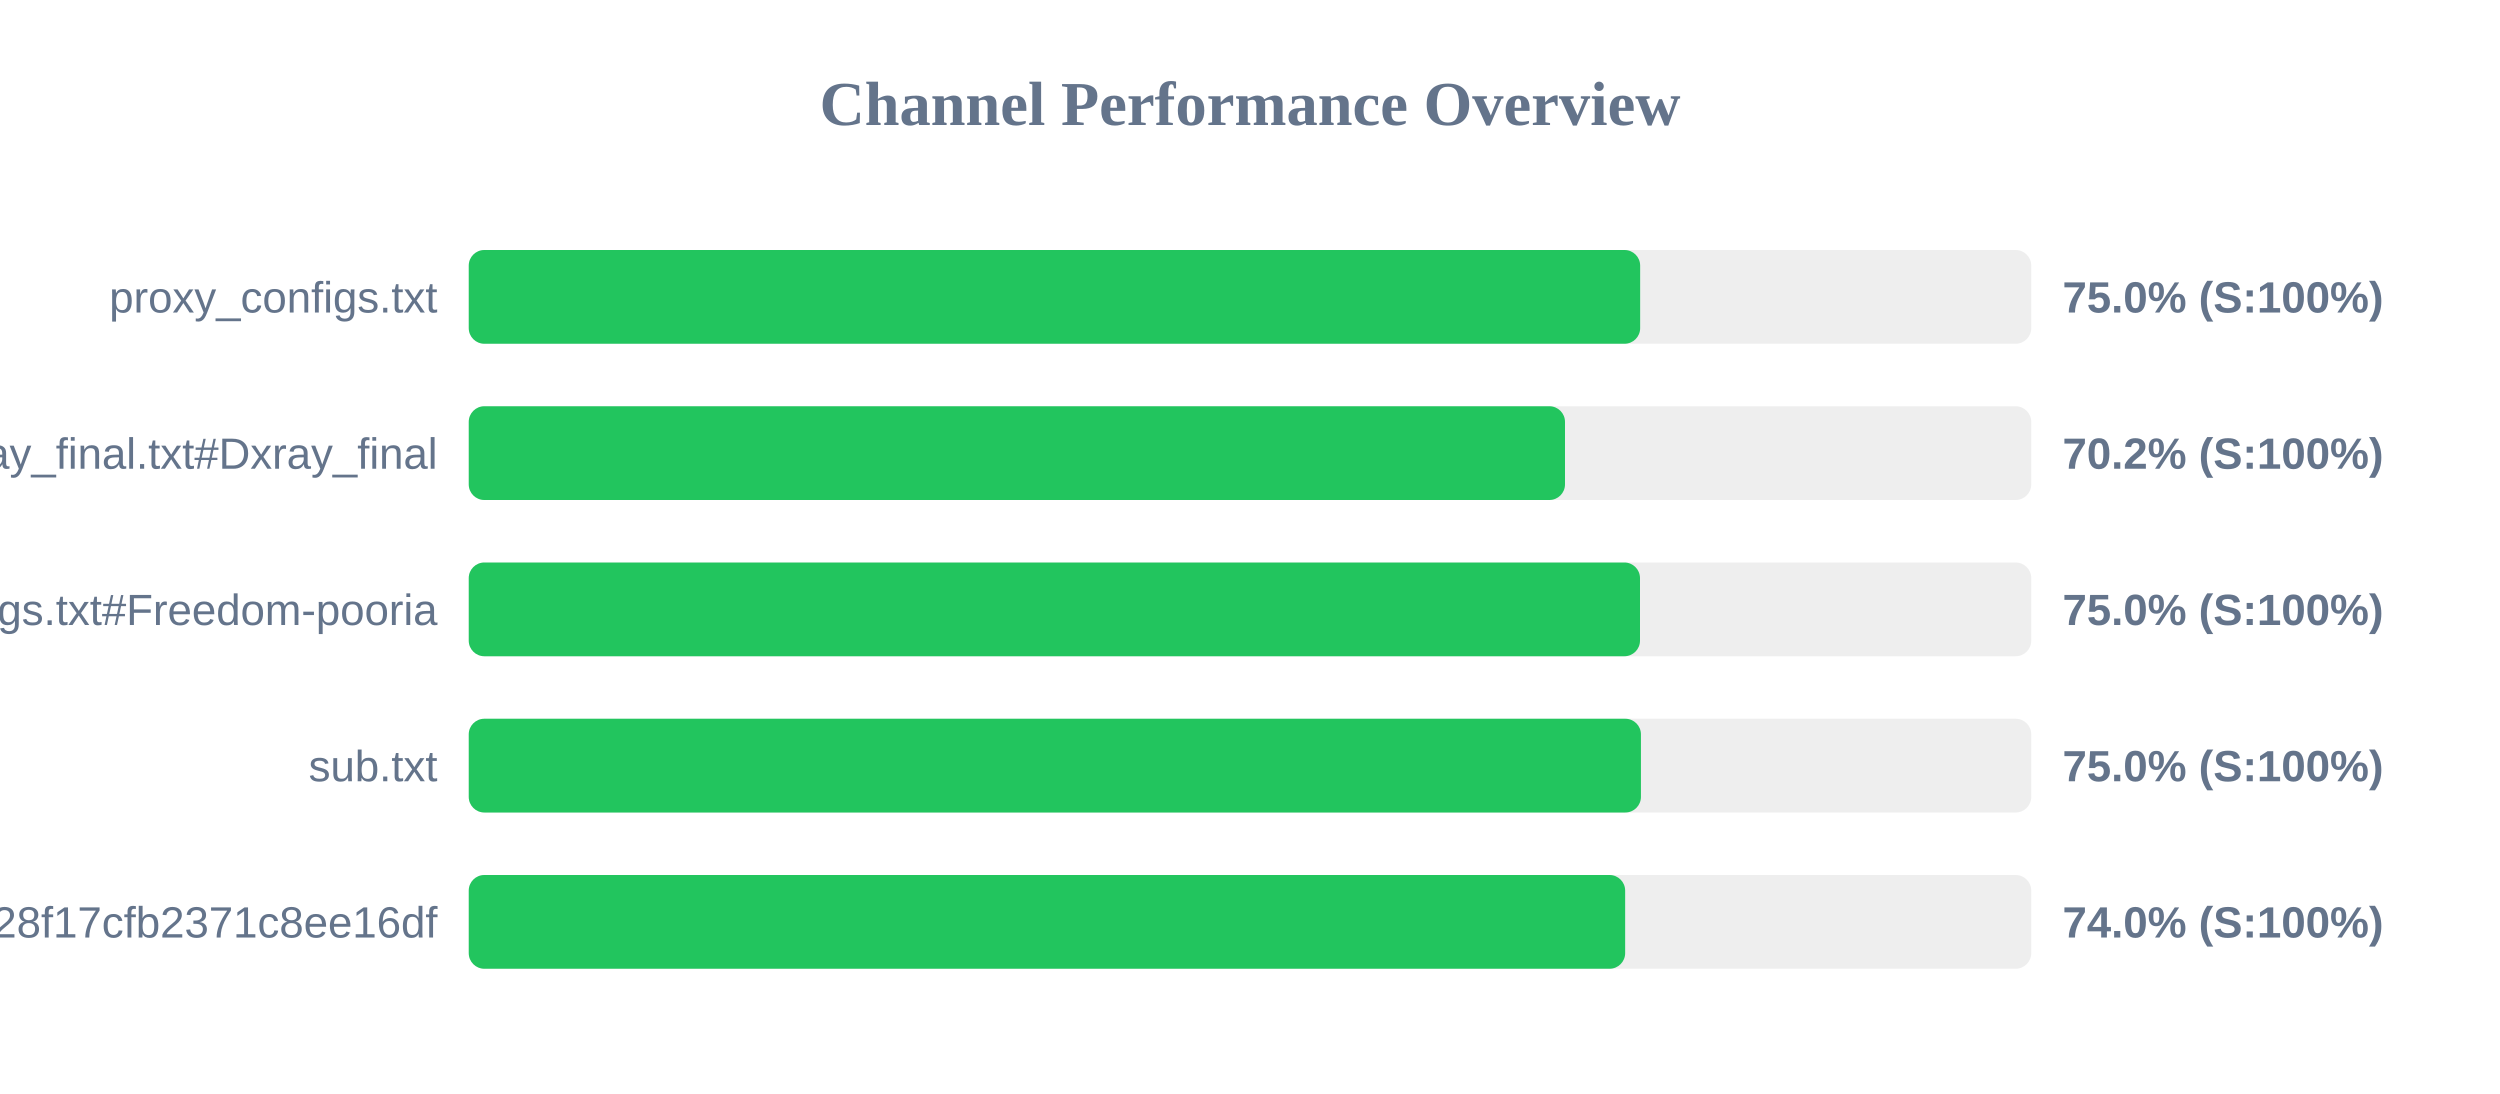
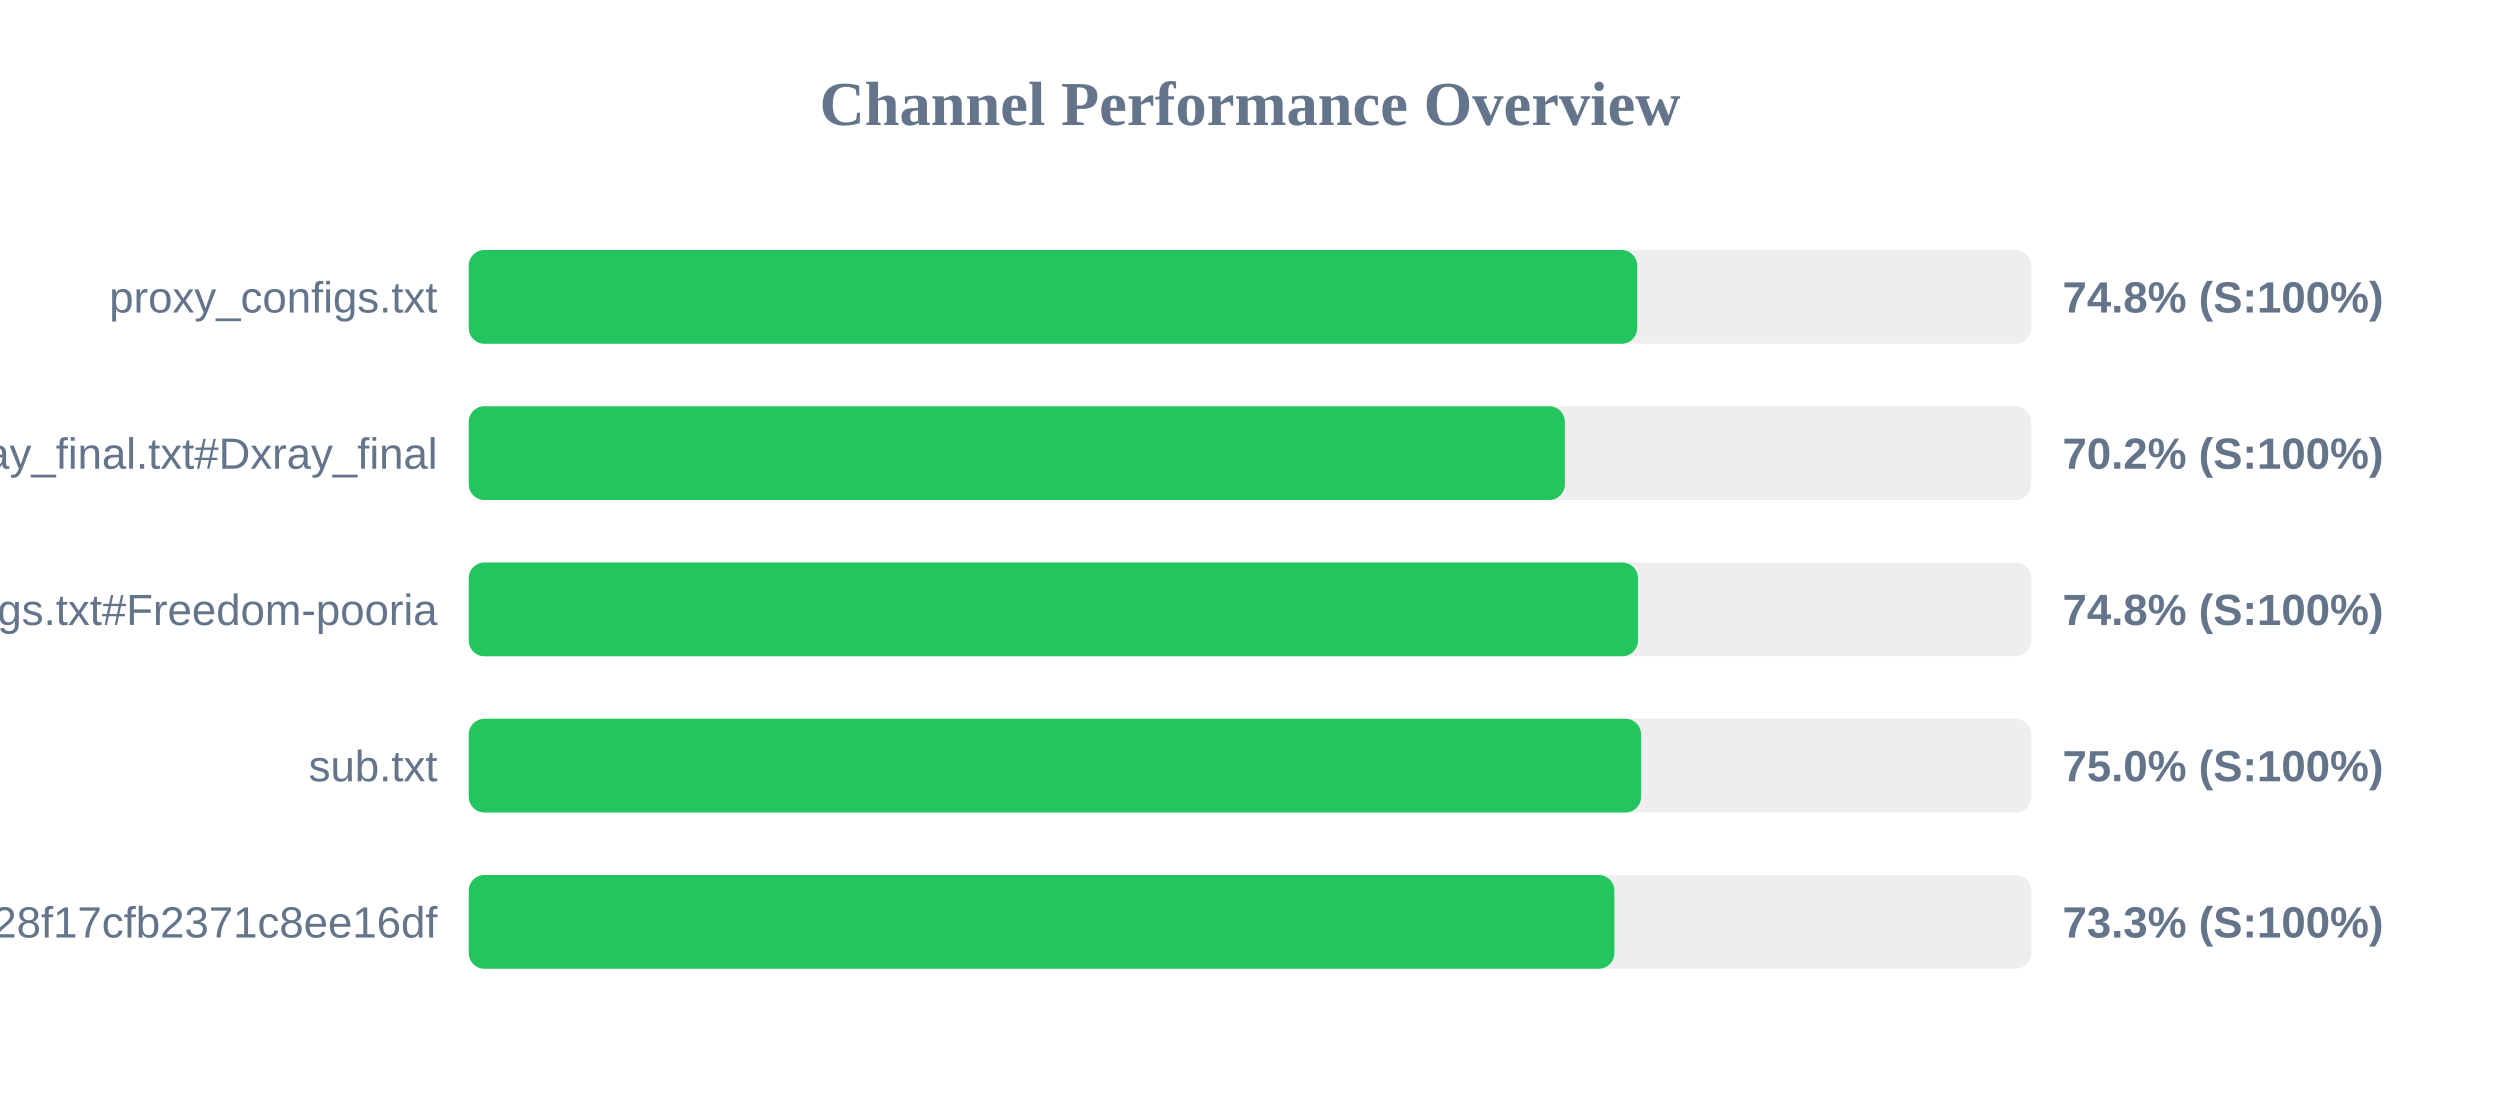
<svg xmlns="http://www.w3.org/2000/svg" width="800" height="350" version="1.1">
  <style>
        .row { font: 14px Arial; fill: #64748b; }
        .score { font: bold 14px Arial; fill: #64748b; }
    </style>
  <text x="400" y="40" text-anchor="middle" font-size="20px" font-weight="bold" fill="#64748b">Channel Performance Overview</text>
  <rect x="150" y="80" width="500" height="30" fill="#eee" rx="5" />
-   <rect x="150" y="80" width="374.85" height="30" fill="#22c55e" rx="5" />
+   <rect x="150" y="80" width="373.9" height="30" fill="#22c55e" rx="5" />
  <text x="140" y="100" text-anchor="end" class="row">proxy_configs.txt</text>
-   <text x="660" y="100" text-anchor="start" class="score">75.0% (S:100%)</text>
+   <text x="660" y="100" text-anchor="start" class="score">74.8% (S:100%)</text>
  <rect x="150" y="130" width="500" height="30" fill="#eee" rx="5" />
-   <rect x="150" y="130" width="350.8" height="30" fill="#22c55e" rx="5" />
+   <rect x="150" y="130" width="350.75" height="30" fill="#22c55e" rx="5" />
  <text x="140" y="150" text-anchor="end" class="row">xray_final.txt#Dxray_final</text>
  <text x="660" y="150" text-anchor="start" class="score">70.2% (S:100%)</text>
  <rect x="150" y="180" width="500" height="30" fill="#eee" rx="5" />
-   <rect x="150" y="180" width="374.8" height="30" fill="#22c55e" rx="5" />
+   <rect x="150" y="180" width="374.15" height="30" fill="#22c55e" rx="5" />
  <text x="140" y="200" text-anchor="end" class="row">v2ray_configs.txt#Freedom-pooria</text>
-   <text x="660" y="200" text-anchor="start" class="score">75.0% (S:100%)</text>
+   <text x="660" y="200" text-anchor="start" class="score">74.8% (S:100%)</text>
  <rect x="150" y="230" width="500" height="30" fill="#eee" rx="5" />
-   <rect x="150" y="230" width="375.1" height="30" fill="#22c55e" rx="5" />
+   <rect x="150" y="230" width="375.15" height="30" fill="#22c55e" rx="5" />
  <text x="140" y="250" text-anchor="end" class="row">sub.txt</text>
  <text x="660" y="250" text-anchor="start" class="score">75.0% (S:100%)</text>
  <rect x="150" y="280" width="500" height="30" fill="#eee" rx="5" />
-   <rect x="150" y="280" width="370.05" height="30" fill="#22c55e" rx="5" />
+   <rect x="150" y="280" width="366.6" height="30" fill="#22c55e" rx="5" />
  <text x="140" y="300" text-anchor="end" class="row">?token=fedfed7b41b828f17cfb2371c8ee16df</text>
-   <text x="660" y="300" text-anchor="start" class="score">74.0% (S:100%)</text>
+   <text x="660" y="300" text-anchor="start" class="score">73.3% (S:100%)</text>
</svg>
